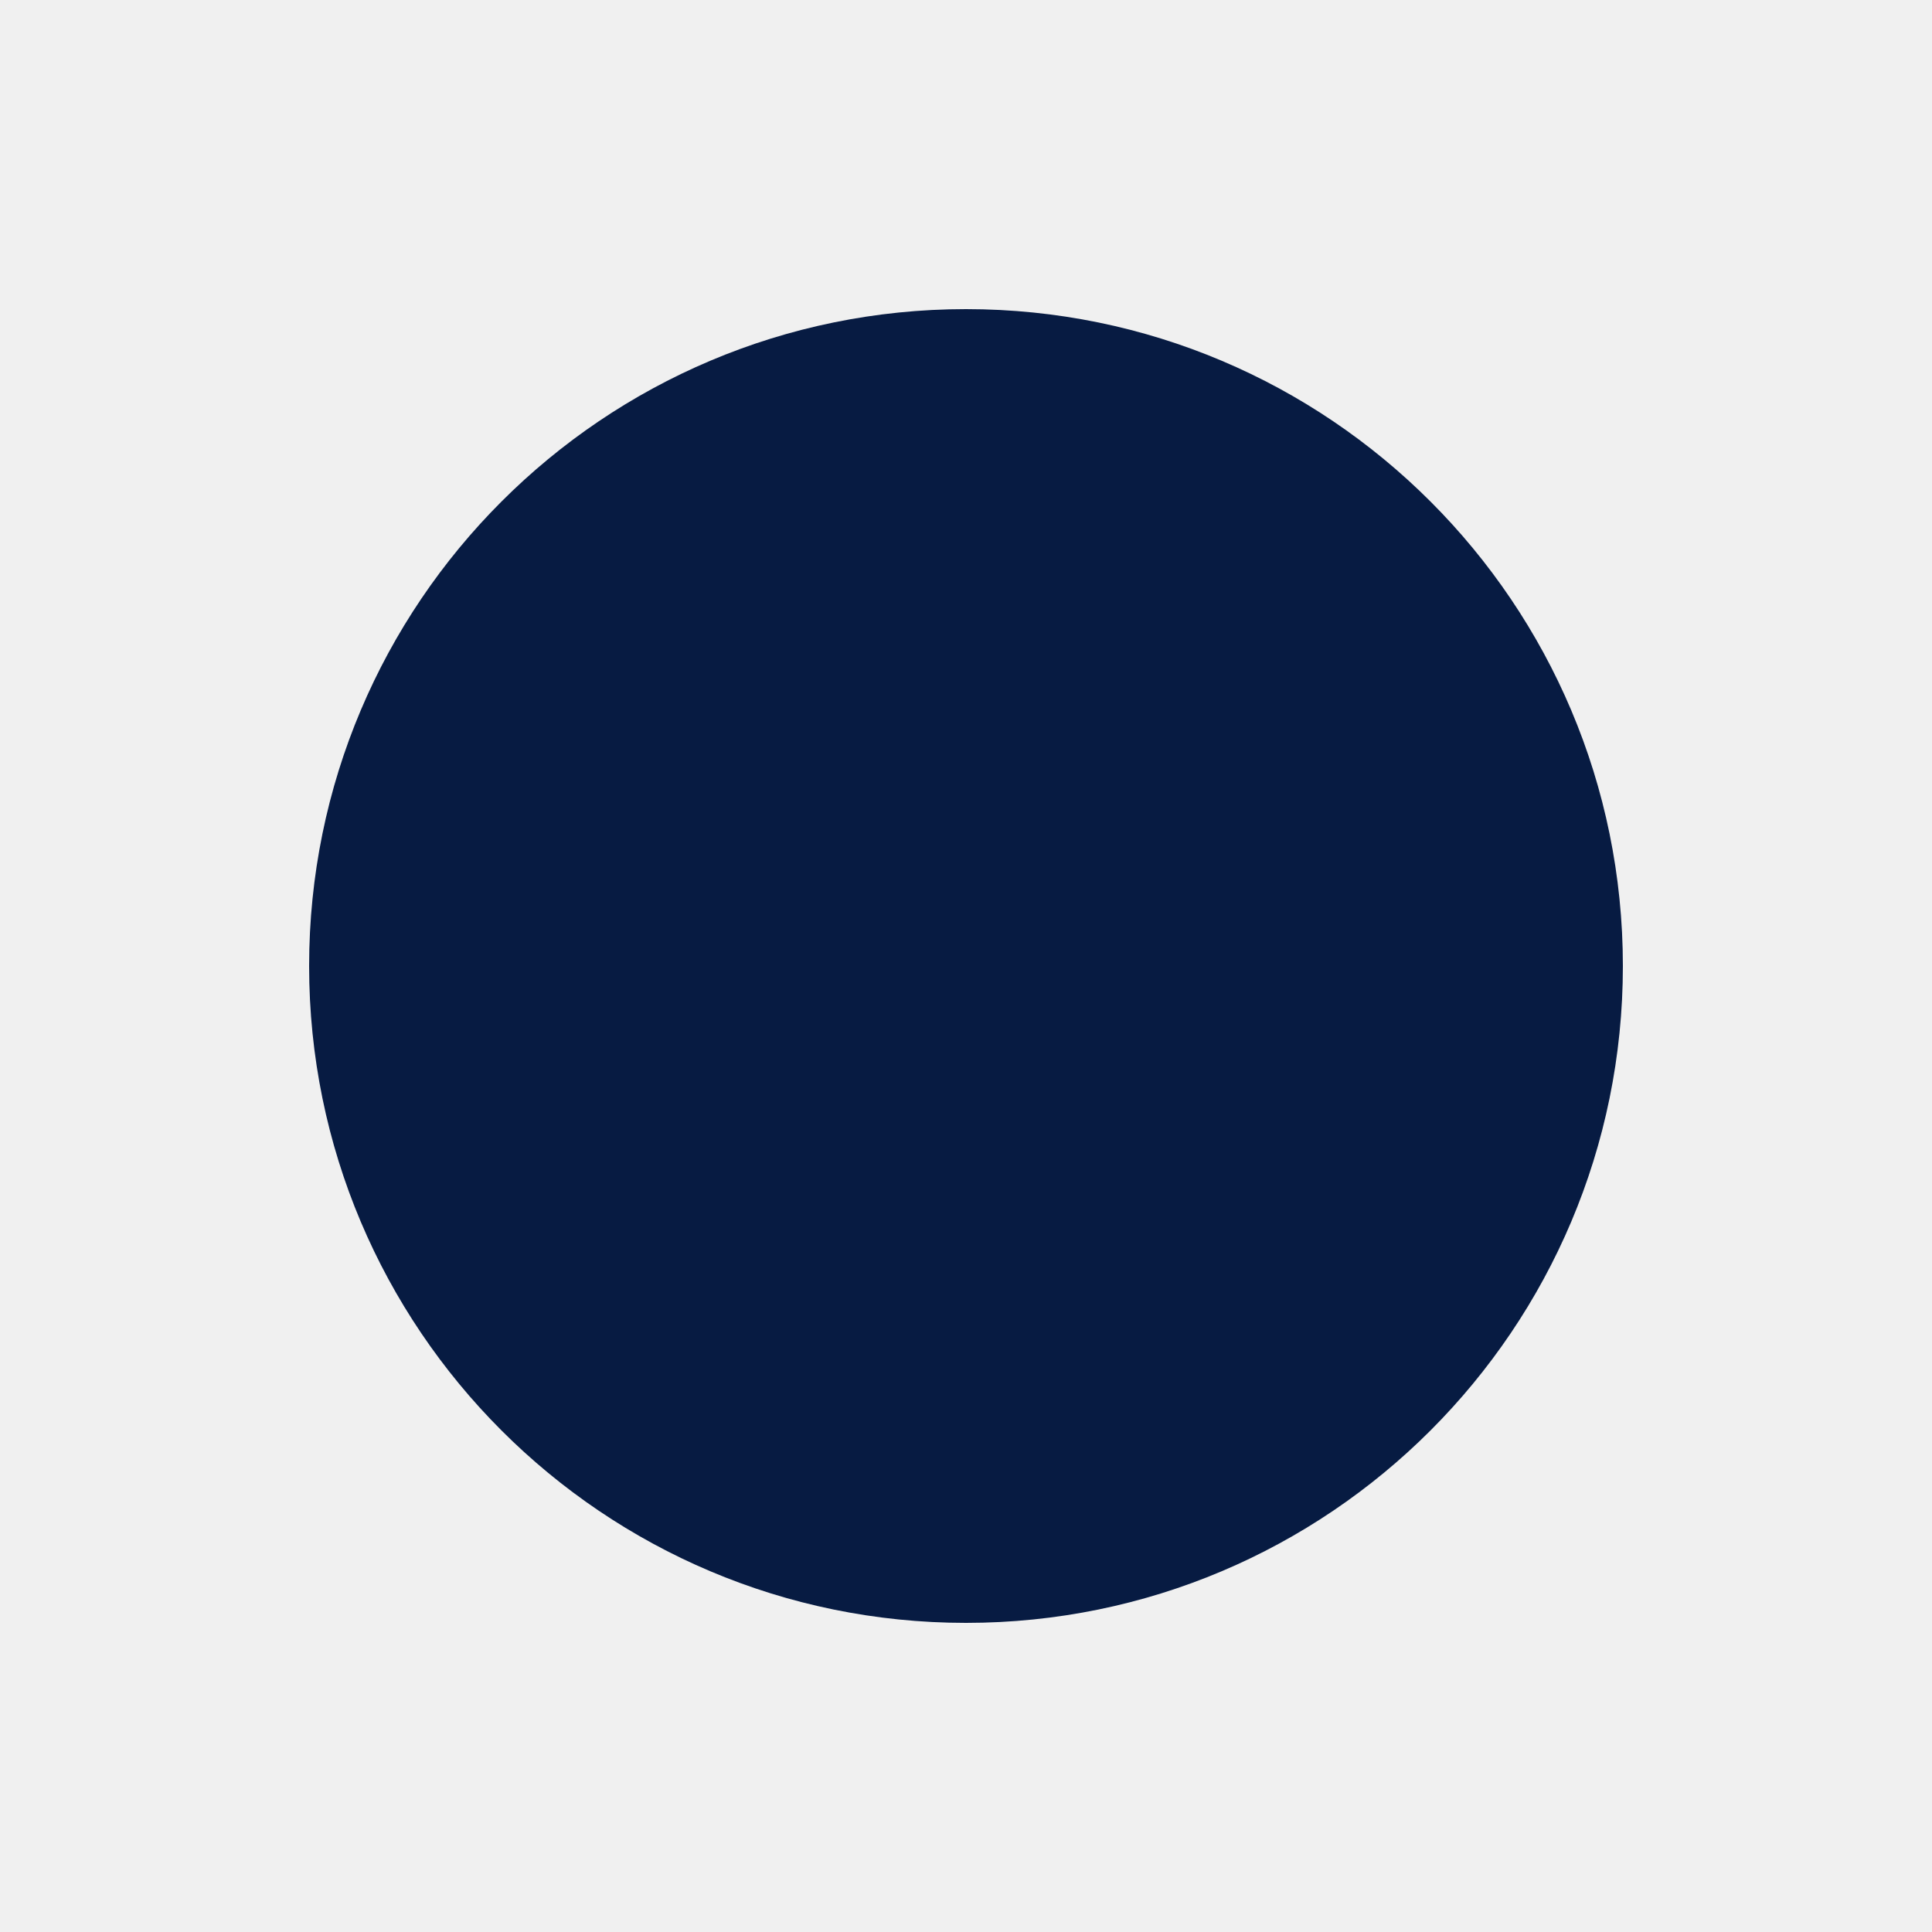
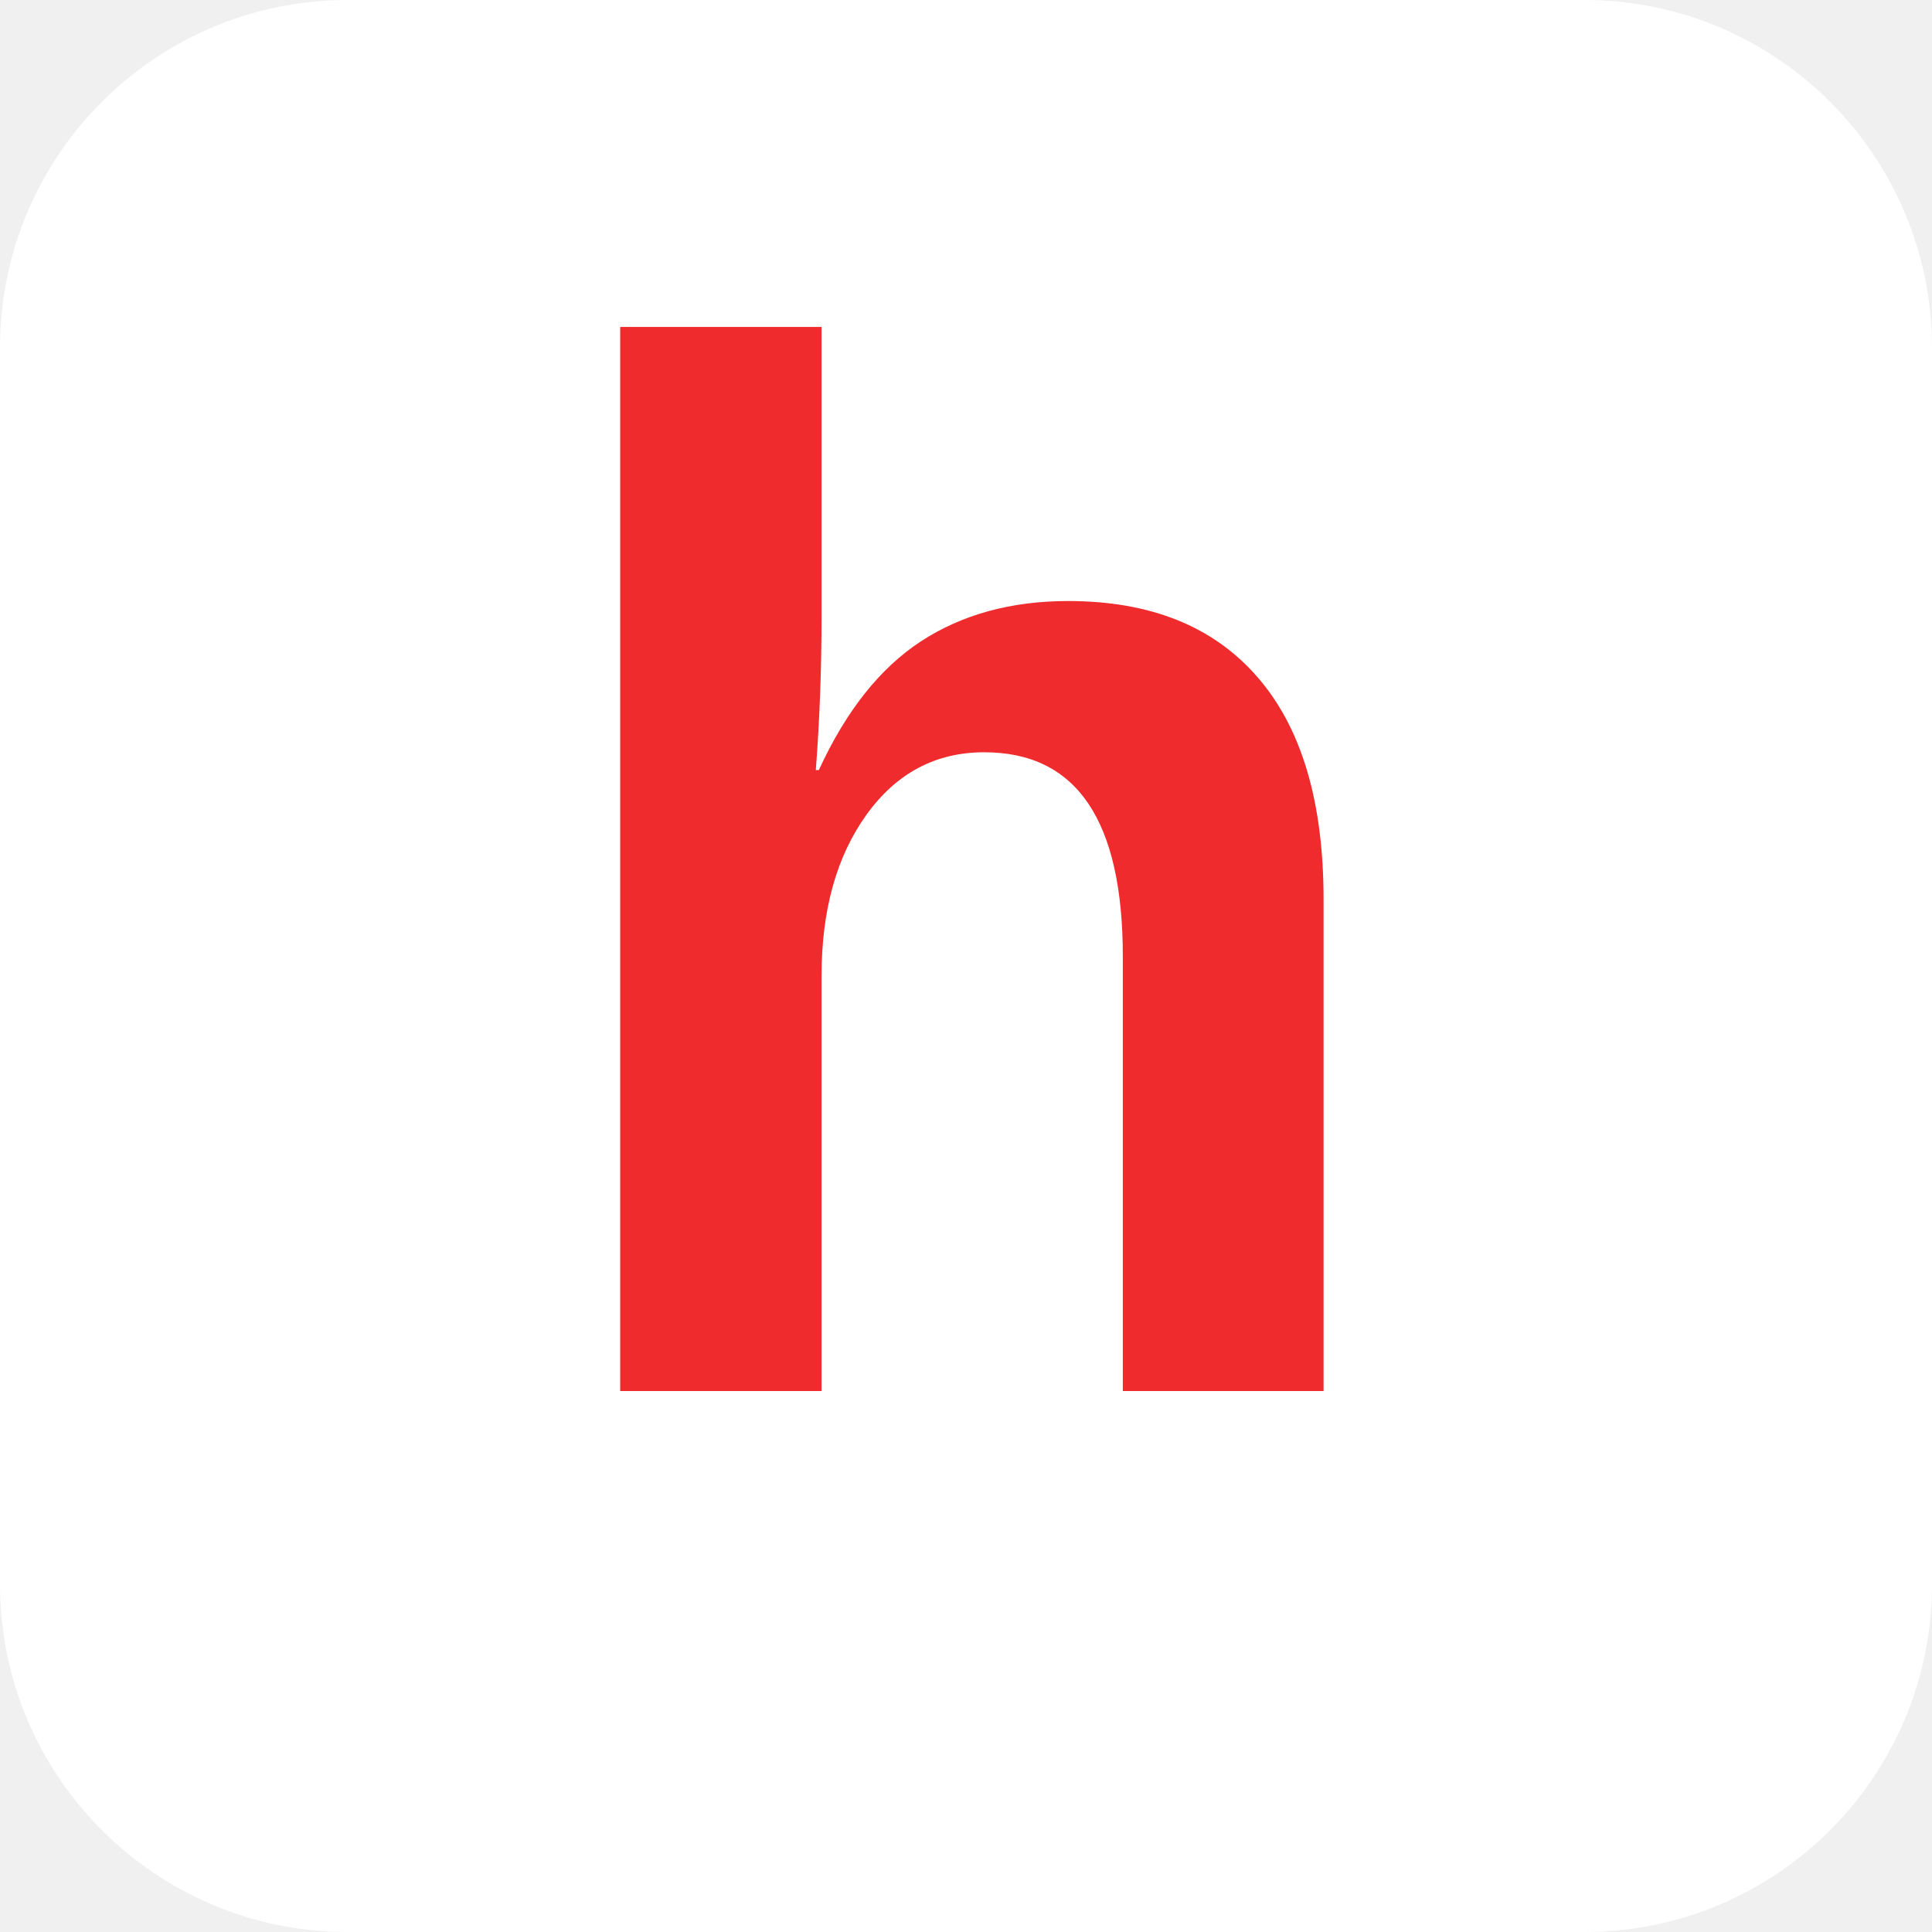
<svg xmlns="http://www.w3.org/2000/svg" viewBox="0 0 100 100">
-   <circle cx="50" cy="50" r="34" fill="#071b42" />
+   <rect width="100" height="100" rx="18" fill="#fff" />
+   <text x="50" y="72" fill="#ef2b2d" font-family="Arial, Helvetica, sans-serif" font-size="76" font-weight="700" text-anchor="middle">h</text>
</svg>
